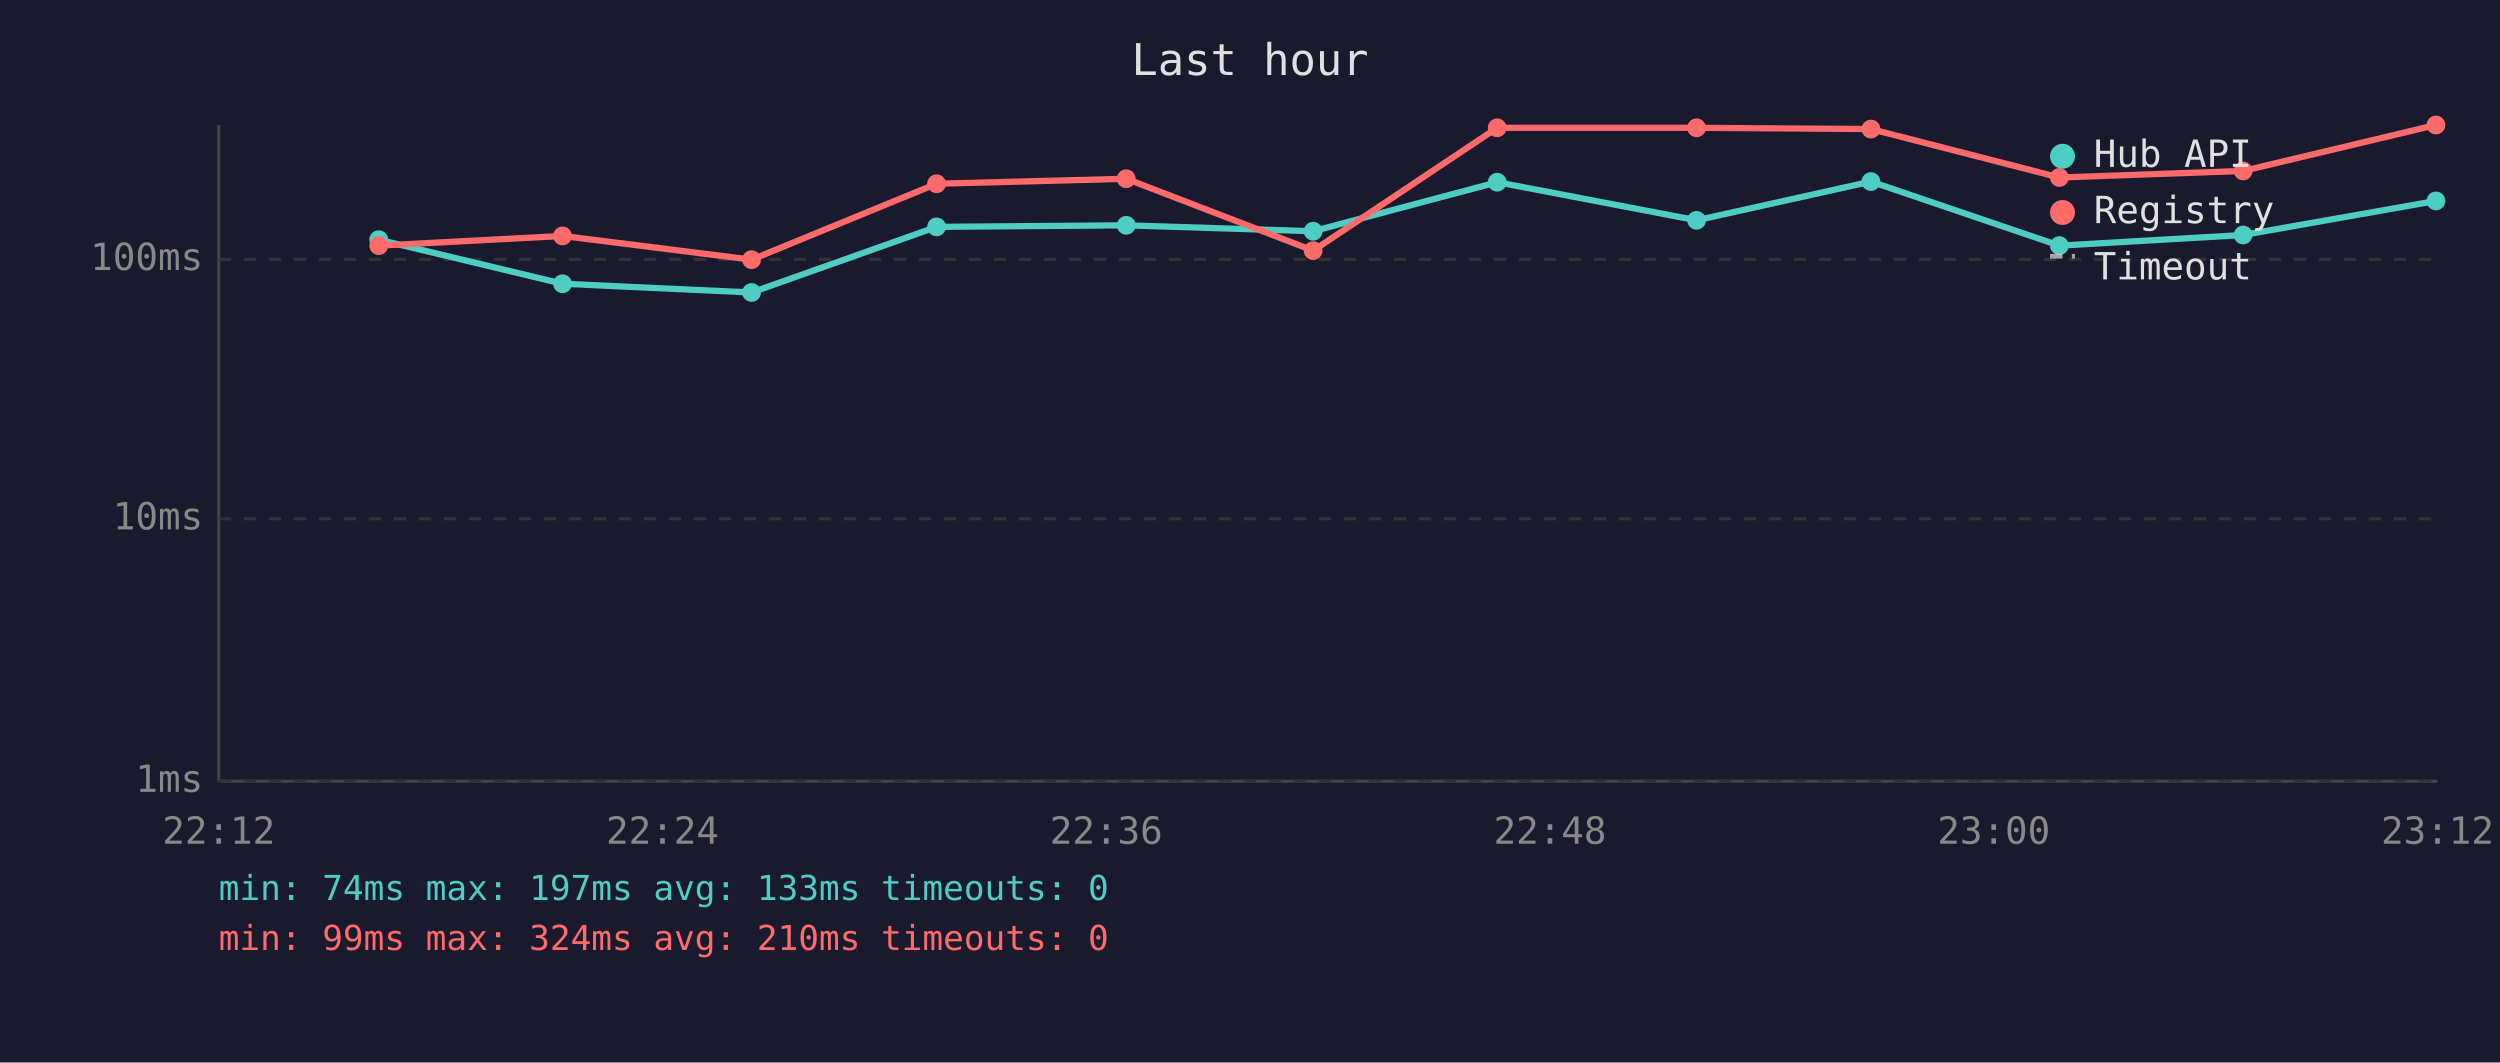
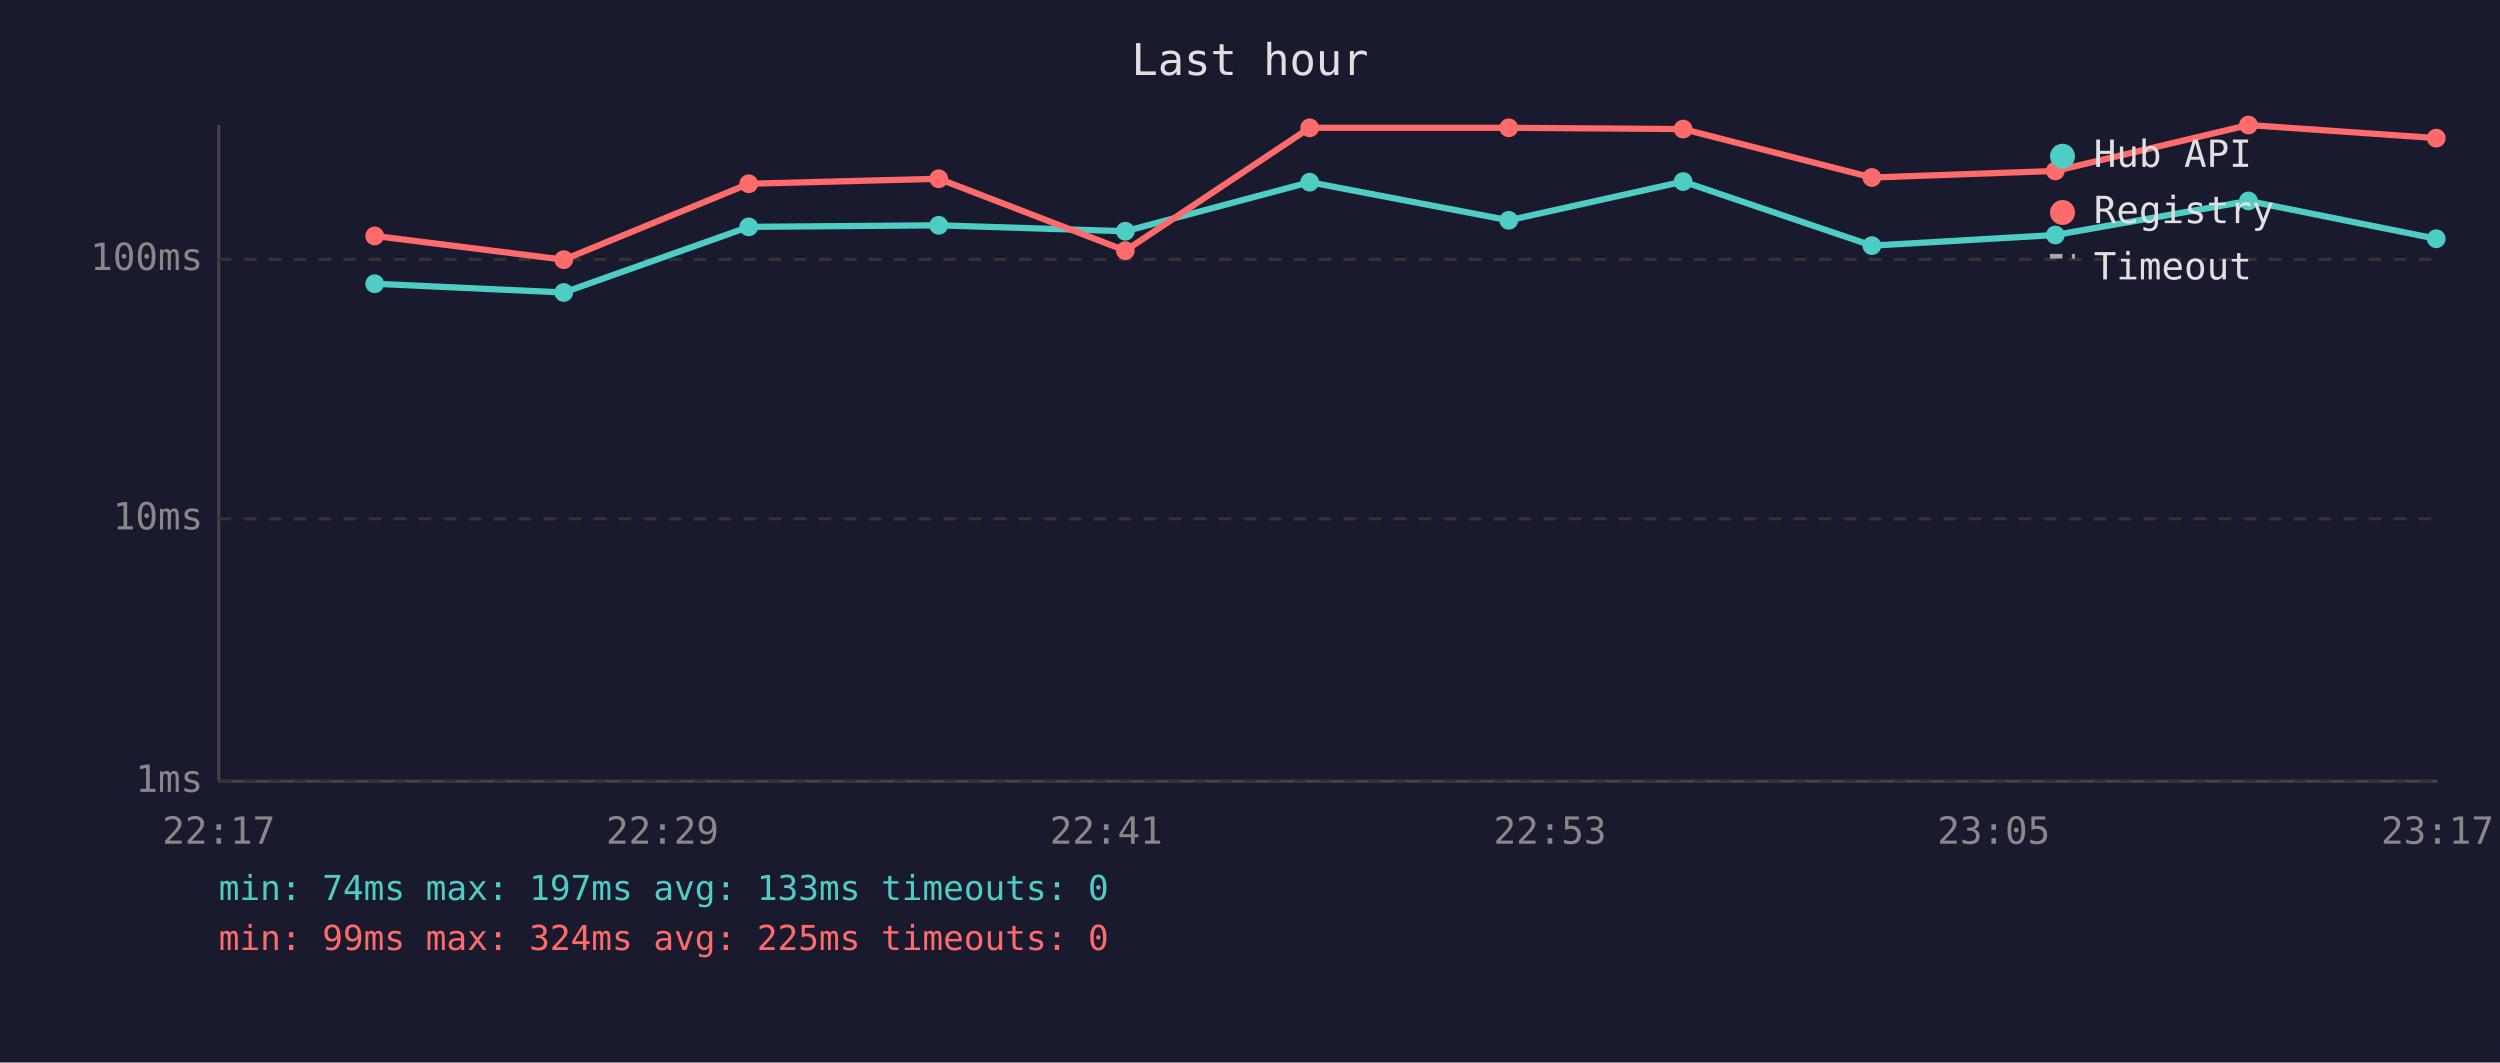
<svg xmlns="http://www.w3.org/2000/svg" viewBox="0 0 800 340" font-family="monospace" font-size="12">
  <rect width="800" height="340" fill="#1a1a2e" />
  <text x="400" y="24" fill="#e0e0e0" font-size="14" text-anchor="middle">Last hour</text>
  <line x1="70" y1="40" x2="70" y2="250" stroke="#444" stroke-width="1" />
  <line x1="70" y1="250" x2="780" y2="250" stroke="#444" stroke-width="1" />
  <line x1="70" y1="250" x2="780" y2="250" stroke="#333" stroke-width="1" stroke-dasharray="4" />
  <text x="65" y="250" fill="#888" text-anchor="end" dominant-baseline="middle">1ms</text>
  <line x1="70" y1="166" x2="780" y2="166" stroke="#333" stroke-width="1" stroke-dasharray="4" />
  <text x="65" y="166" fill="#888" text-anchor="end" dominant-baseline="middle">10ms</text>
  <line x1="70" y1="83" x2="780" y2="83" stroke="#333" stroke-width="1" stroke-dasharray="4" />
  <text x="65" y="83" fill="#888" text-anchor="end" dominant-baseline="middle">100ms</text>
-   <text x="70" y="270" fill="#888" text-anchor="middle">22:12</text>
-   <text x="212" y="270" fill="#888" text-anchor="middle">22:24</text>
-   <text x="354" y="270" fill="#888" text-anchor="middle">22:36</text>
-   <text x="496" y="270" fill="#888" text-anchor="middle">22:48</text>
-   <text x="638" y="270" fill="#888" text-anchor="middle">23:00</text>
-   <text x="780" y="270" fill="#888" text-anchor="middle">23:12</text>
-   <polyline points="121.2,76.7 180.0,90.8 240.5,93.6 299.7,72.6 360.4,72.1 420.2,74.0 479.1,58.3 542.9,70.5 598.7,58.1 659.0,78.6 717.8,75.2 779.5,64.3" fill="none" stroke="#4ecdc4" stroke-width="2" opacity="1" />
-   <circle cx="121.2" cy="76.7" r="3" fill="#4ecdc4" />
-   <circle cx="180.0" cy="90.8" r="3" fill="#4ecdc4" />
-   <circle cx="240.5" cy="93.6" r="3" fill="#4ecdc4" />
-   <circle cx="299.7" cy="72.6" r="3" fill="#4ecdc4" />
-   <circle cx="360.4" cy="72.1" r="3" fill="#4ecdc4" />
-   <circle cx="420.2" cy="74.0" r="3" fill="#4ecdc4" />
-   <circle cx="479.1" cy="58.3" r="3" fill="#4ecdc4" />
-   <circle cx="542.9" cy="70.5" r="3" fill="#4ecdc4" />
-   <circle cx="598.7" cy="58.1" r="3" fill="#4ecdc4" />
-   <circle cx="659.0" cy="78.6" r="3" fill="#4ecdc4" />
-   <circle cx="717.8" cy="75.2" r="3" fill="#4ecdc4" />
-   <circle cx="779.5" cy="64.3" r="3" fill="#4ecdc4" />
-   <polyline points="121.2,78.6 180.0,75.5 240.5,83.1 299.7,58.8 360.4,57.2 420.2,80.2 479.1,40.9 542.9,40.9 598.7,41.3 659.0,56.8 717.8,54.7 779.5,40.0" fill="none" stroke="#ff6b6b" stroke-width="2" opacity="1" />
-   <circle cx="121.2" cy="78.6" r="3" fill="#ff6b6b" />
-   <circle cx="180.0" cy="75.5" r="3" fill="#ff6b6b" />
-   <circle cx="240.5" cy="83.1" r="3" fill="#ff6b6b" />
-   <circle cx="299.7" cy="58.8" r="3" fill="#ff6b6b" />
-   <circle cx="360.4" cy="57.2" r="3" fill="#ff6b6b" />
-   <circle cx="420.2" cy="80.2" r="3" fill="#ff6b6b" />
-   <circle cx="479.1" cy="40.9" r="3" fill="#ff6b6b" />
-   <circle cx="542.9" cy="40.9" r="3" fill="#ff6b6b" />
-   <circle cx="598.7" cy="41.3" r="3" fill="#ff6b6b" />
-   <circle cx="659.0" cy="56.8" r="3" fill="#ff6b6b" />
-   <circle cx="717.8" cy="54.7" r="3" fill="#ff6b6b" />
-   <circle cx="779.5" cy="40.0" r="3" fill="#ff6b6b" />
+   <text x="70" y="270" fill="#888" text-anchor="middle">22:17</text>
+   <text x="212" y="270" fill="#888" text-anchor="middle">22:29</text>
+   <text x="354" y="270" fill="#888" text-anchor="middle">22:41</text>
+   <text x="496" y="270" fill="#888" text-anchor="middle">22:53</text>
+   <text x="638" y="270" fill="#888" text-anchor="middle">23:05</text>
+   <text x="780" y="270" fill="#888" text-anchor="middle">23:17</text>
+   <polyline points="119.9,90.8 180.4,93.6 239.6,72.6 300.4,72.1 360.1,74.0 419.1,58.3 482.8,70.5 538.6,58.1 599.0,78.6 657.7,75.2 719.5,64.3 779.6,76.4" fill="none" stroke="#4ecdc4" stroke-width="2" opacity="1" />
+   <circle cx="119.9" cy="90.8" r="3" fill="#4ecdc4" />
+   <circle cx="180.4" cy="93.6" r="3" fill="#4ecdc4" />
+   <circle cx="239.6" cy="72.6" r="3" fill="#4ecdc4" />
+   <circle cx="300.4" cy="72.1" r="3" fill="#4ecdc4" />
+   <circle cx="360.1" cy="74.0" r="3" fill="#4ecdc4" />
+   <circle cx="419.1" cy="58.3" r="3" fill="#4ecdc4" />
+   <circle cx="482.8" cy="70.5" r="3" fill="#4ecdc4" />
+   <circle cx="538.6" cy="58.1" r="3" fill="#4ecdc4" />
+   <circle cx="599.0" cy="78.6" r="3" fill="#4ecdc4" />
+   <circle cx="657.7" cy="75.2" r="3" fill="#4ecdc4" />
+   <circle cx="719.5" cy="64.3" r="3" fill="#4ecdc4" />
+   <circle cx="779.6" cy="76.4" r="3" fill="#4ecdc4" />
+   <polyline points="119.9,75.5 180.4,83.1 239.6,58.8 300.4,57.2 360.1,80.2 419.1,40.9 482.8,40.9 538.6,41.3 599.0,56.8 657.7,54.7 719.5,40.0 779.6,44.2" fill="none" stroke="#ff6b6b" stroke-width="2" opacity="1" />
+   <circle cx="119.9" cy="75.5" r="3" fill="#ff6b6b" />
+   <circle cx="180.4" cy="83.1" r="3" fill="#ff6b6b" />
+   <circle cx="239.6" cy="58.8" r="3" fill="#ff6b6b" />
+   <circle cx="300.4" cy="57.2" r="3" fill="#ff6b6b" />
+   <circle cx="360.1" cy="80.2" r="3" fill="#ff6b6b" />
+   <circle cx="419.1" cy="40.9" r="3" fill="#ff6b6b" />
+   <circle cx="482.8" cy="40.9" r="3" fill="#ff6b6b" />
+   <circle cx="538.6" cy="41.3" r="3" fill="#ff6b6b" />
+   <circle cx="599.0" cy="56.8" r="3" fill="#ff6b6b" />
+   <circle cx="657.7" cy="54.7" r="3" fill="#ff6b6b" />
+   <circle cx="719.5" cy="40.0" r="3" fill="#ff6b6b" />
+   <circle cx="779.6" cy="44.2" r="3" fill="#ff6b6b" />
  <circle cx="660" cy="50" r="4" fill="#4ecdc4" />
  <text x="670" y="50" fill="#e0e0e0" dominant-baseline="middle">Hub API</text>
  <circle cx="660" cy="68" r="4" fill="#ff6b6b" />
  <text x="670" y="68" fill="#e0e0e0" dominant-baseline="middle">Registry</text>
  <line x1="656" y1="82" x2="664" y2="82" stroke="#e0e0e0" stroke-width="1.5" stroke-dasharray="4,3" opacity="0.7" />
  <text x="670" y="86" fill="#e0e0e0" dominant-baseline="middle">Timeout</text>
  <text x="70" y="288" fill="#4ecdc4" font-size="11">min: 74ms  max: 197ms  avg: 133ms  timeouts: 0</text>
-   <text x="70" y="304" fill="#ff6b6b" font-size="11">min: 99ms  max: 324ms  avg: 210ms  timeouts: 0</text>
+   <text x="70" y="304" fill="#ff6b6b" font-size="11">min: 99ms  max: 324ms  avg: 225ms  timeouts: 0</text>
</svg>
